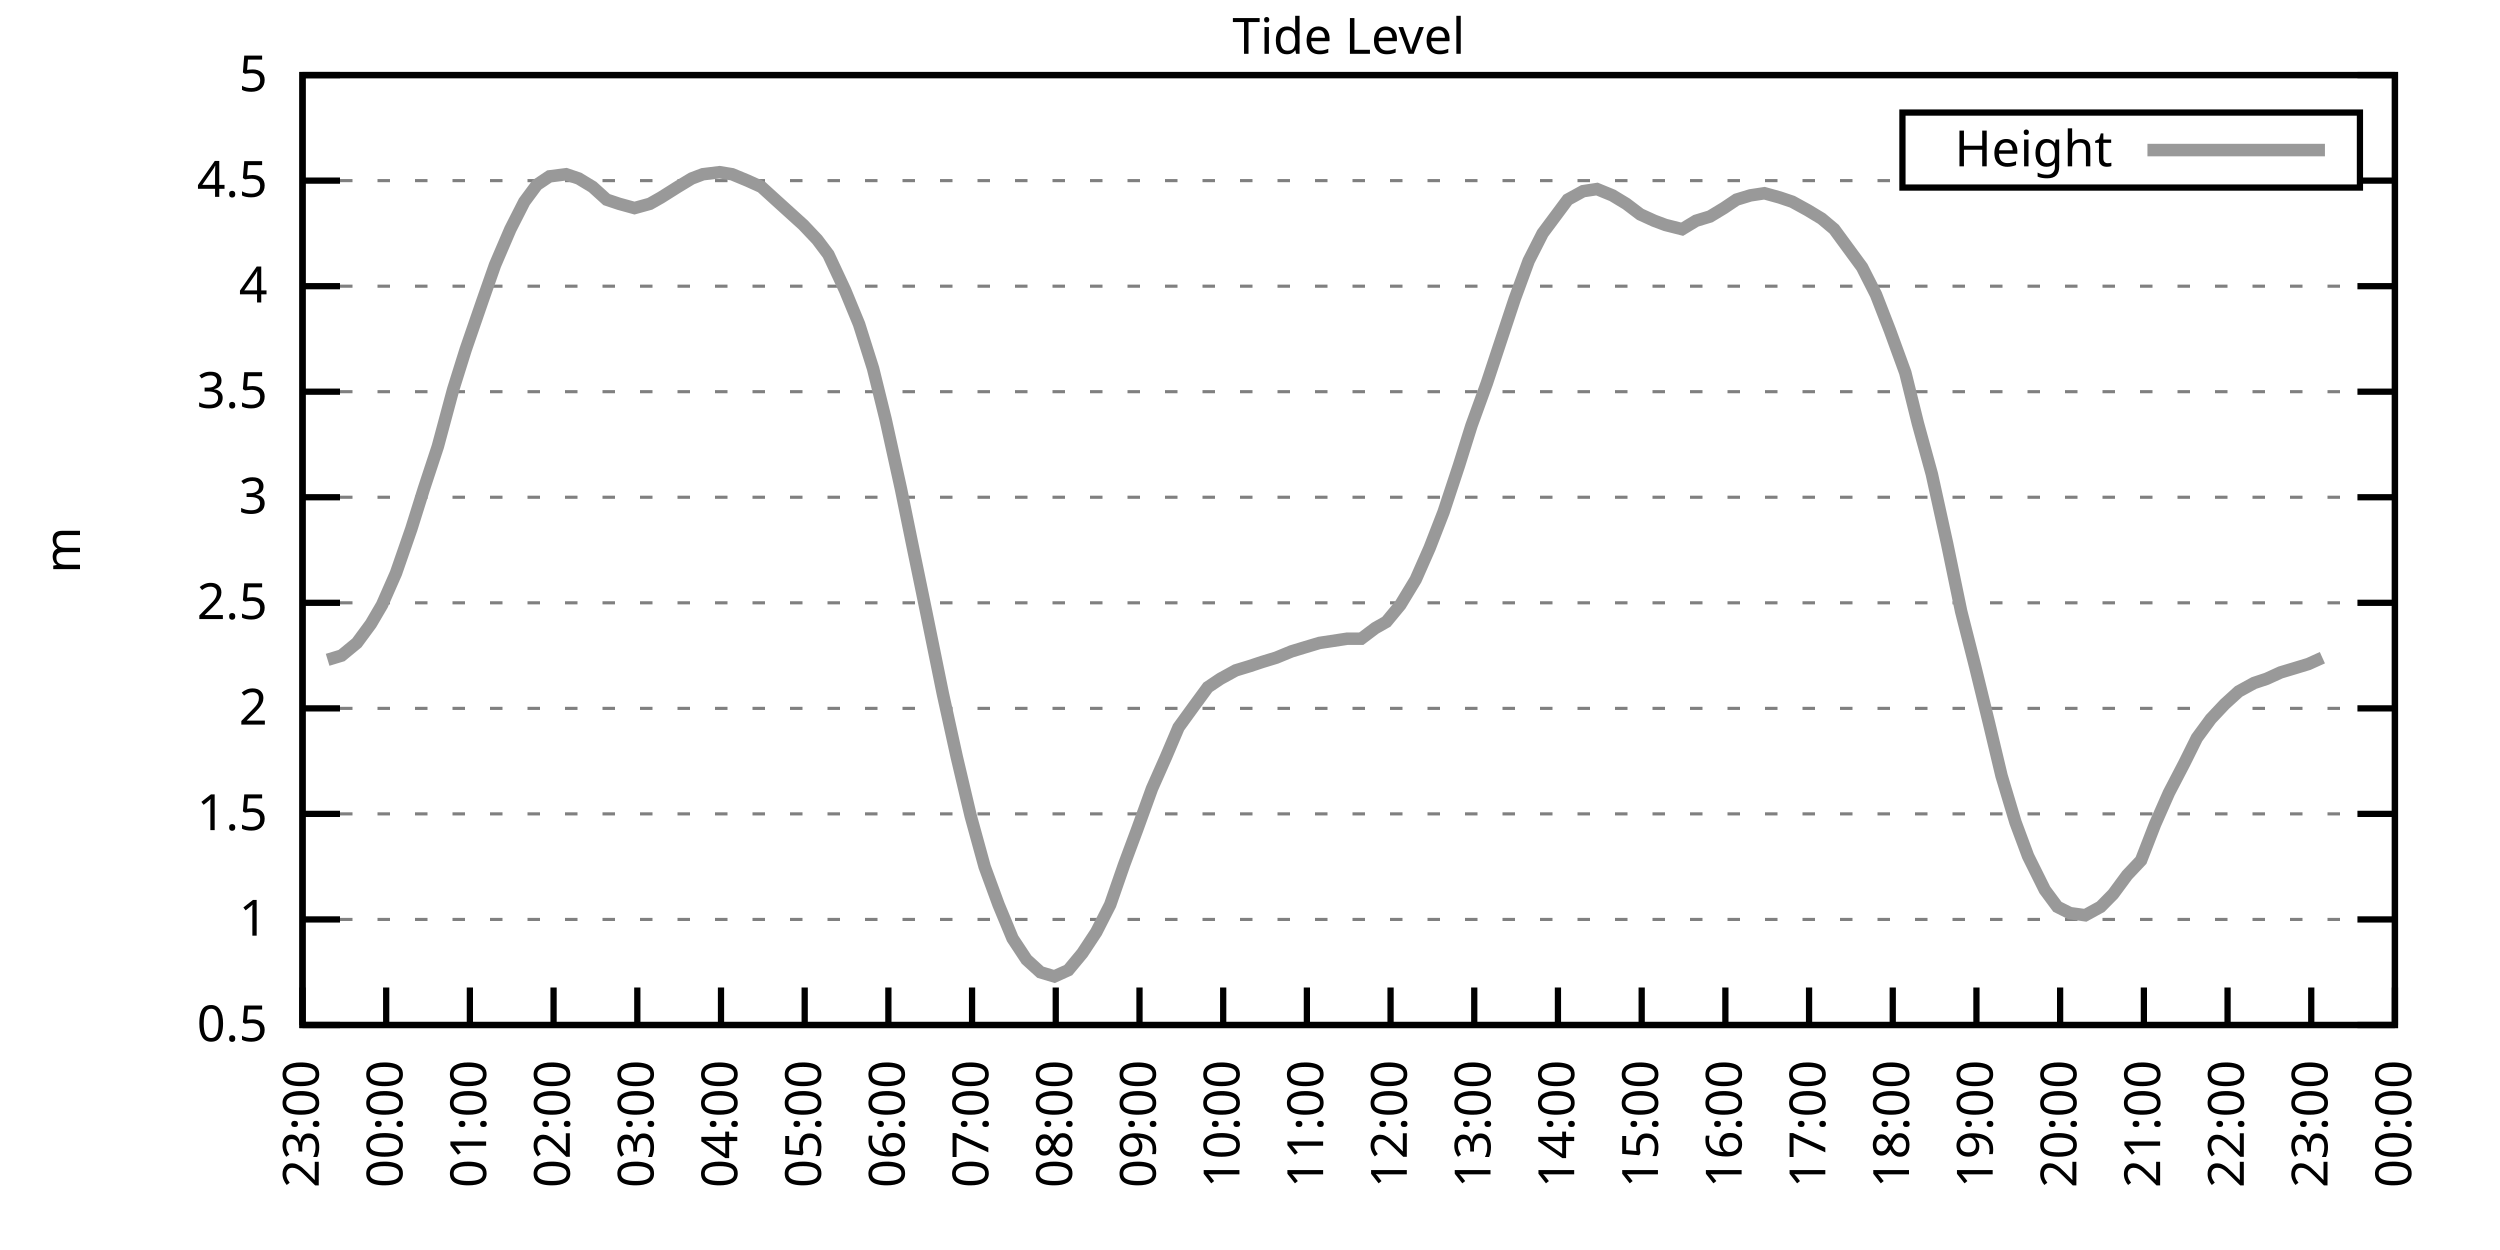
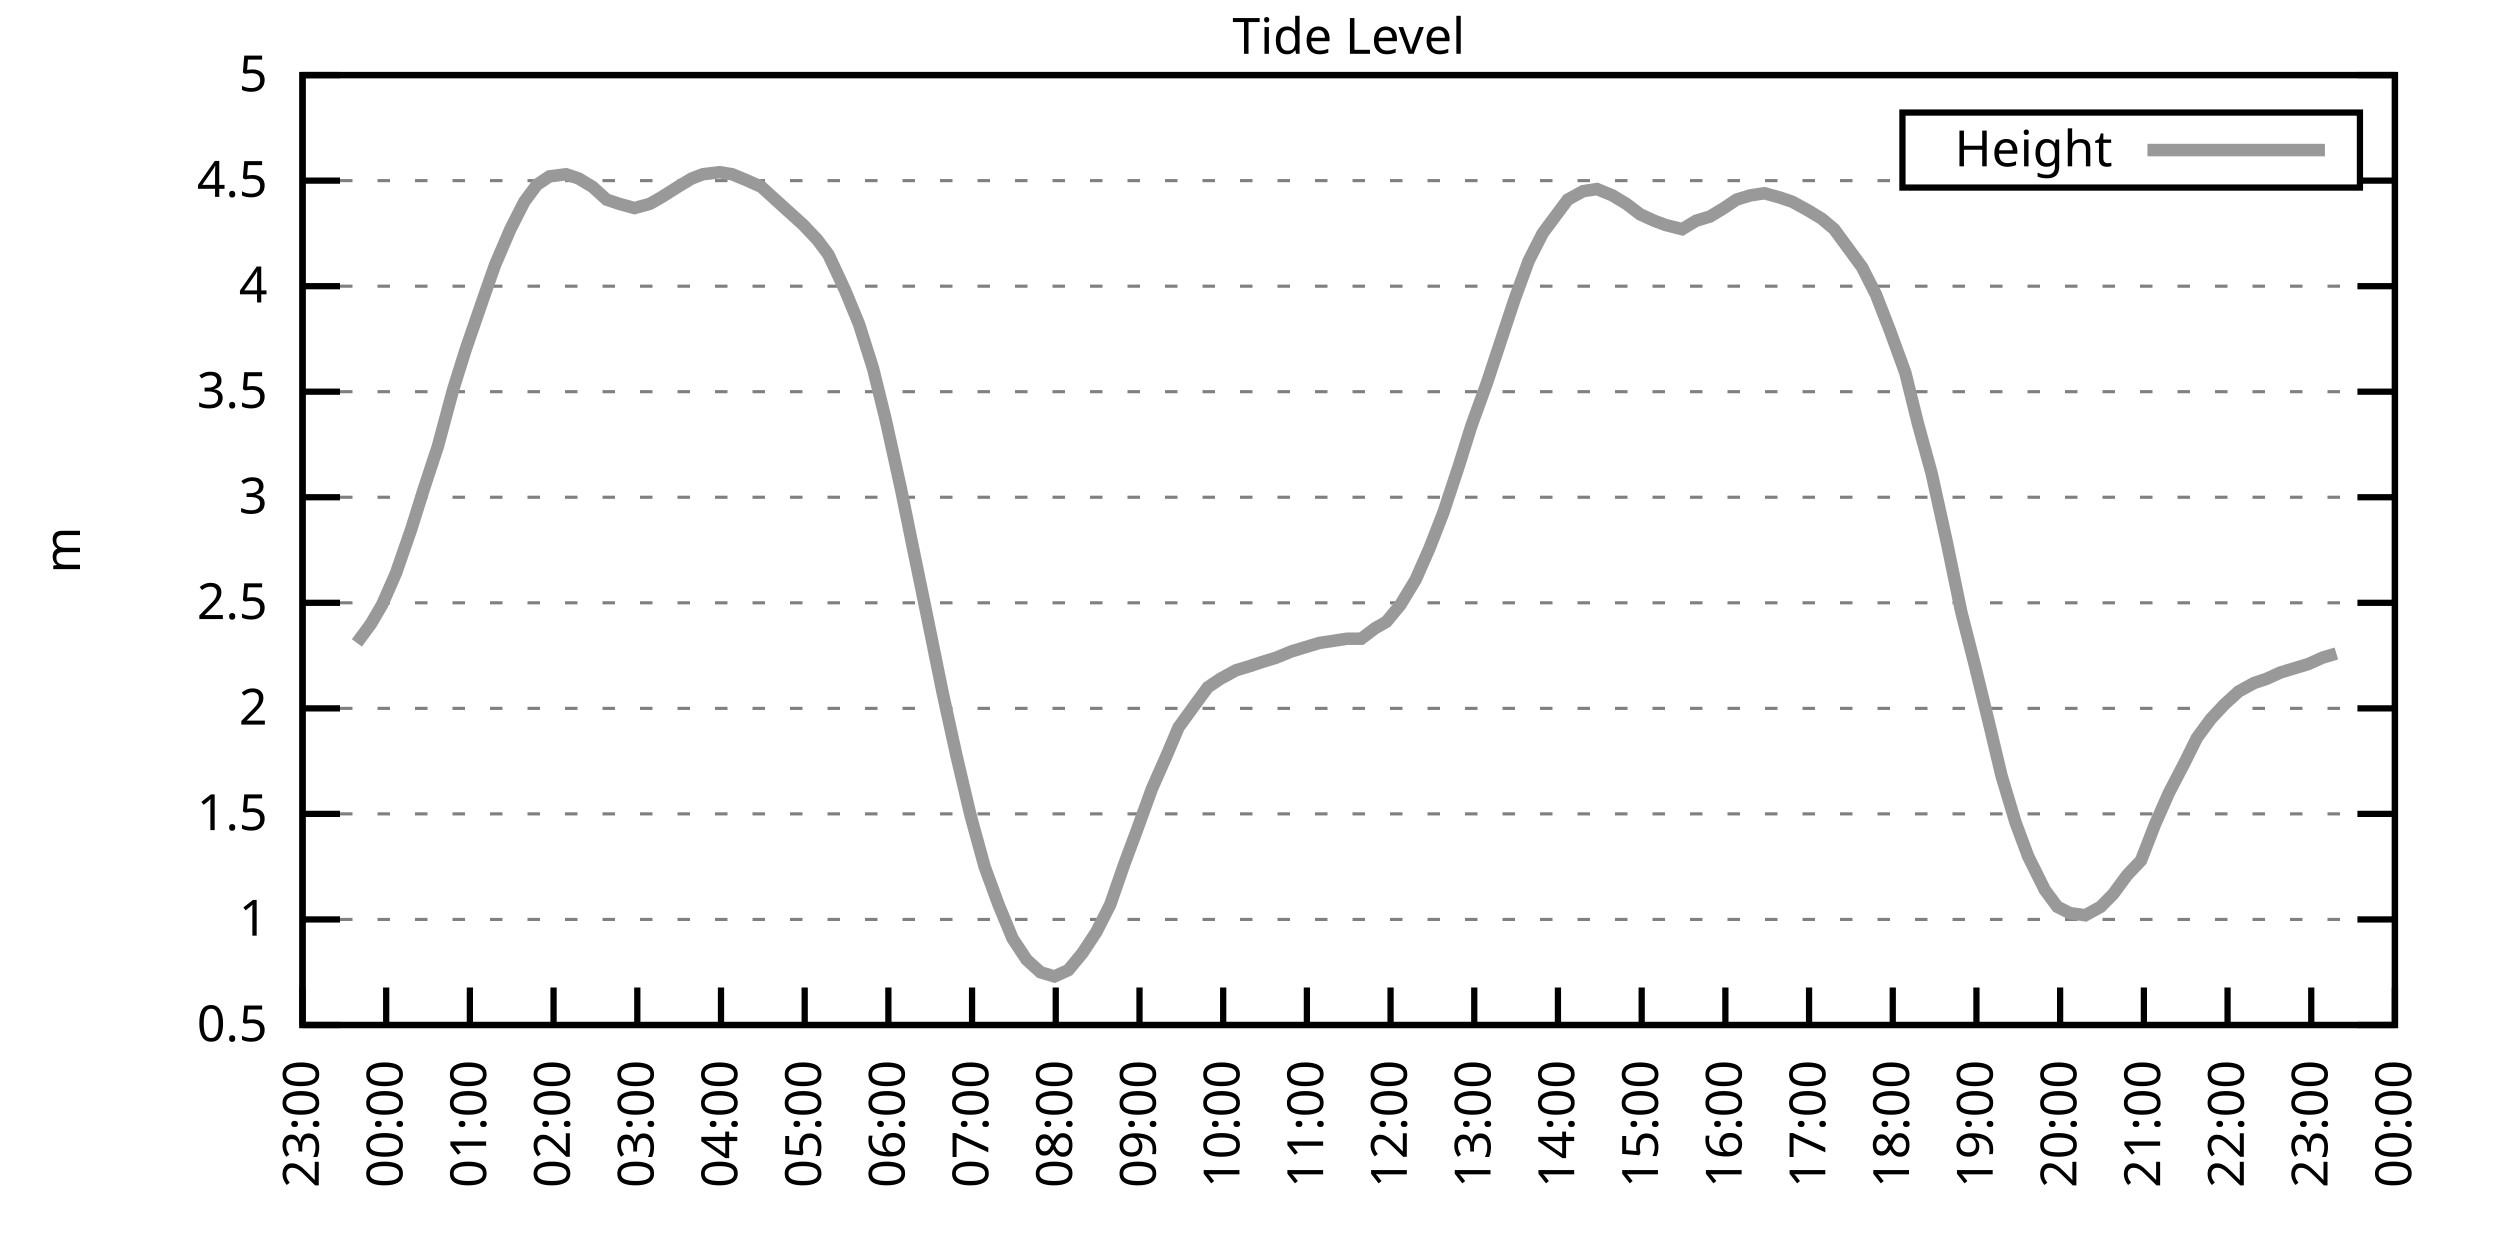
<svg xmlns="http://www.w3.org/2000/svg" xmlns:xlink="http://www.w3.org/1999/xlink" width="400" height="200" viewBox="0 0 400 200">
  <g id="gnuplot_canvas">
    <rect x="0" y="0" width="400" height="200" fill="none" />
    <defs>
      <circle id="gpDot" r="0.5" stroke-width="0.5" stroke="currentColor" />
      <path id="gpPt0" stroke-width="0.333" stroke="currentColor" d="M-1,0 h2 M0,-1 v2" />
      <path id="gpPt1" stroke-width="0.333" stroke="currentColor" d="M-1,-1 L1,1 M1,-1 L-1,1" />
      <path id="gpPt2" stroke-width="0.333" stroke="currentColor" d="M-1,0 L1,0 M0,-1 L0,1 M-1,-1 L1,1 M-1,1 L1,-1" />
      <rect id="gpPt3" stroke-width="0.333" stroke="currentColor" x="-1" y="-1" width="2" height="2" />
      <rect id="gpPt4" stroke-width="0.333" stroke="currentColor" fill="currentColor" x="-1" y="-1" width="2" height="2" />
      <circle id="gpPt5" stroke-width="0.333" stroke="currentColor" cx="0" cy="0" r="1" />
      <use xlink:href="#gpPt5" id="gpPt6" fill="currentColor" stroke="none" />
      <path id="gpPt7" stroke-width="0.333" stroke="currentColor" d="M0,-1.33 L-1.33,0.67 L1.33,0.67 z" />
      <use xlink:href="#gpPt7" id="gpPt8" fill="currentColor" stroke="none" />
      <use xlink:href="#gpPt7" id="gpPt9" stroke="currentColor" transform="rotate(180)" />
      <use xlink:href="#gpPt9" id="gpPt10" fill="currentColor" stroke="none" />
      <use xlink:href="#gpPt3" id="gpPt11" stroke="currentColor" transform="rotate(45)" />
      <use xlink:href="#gpPt11" id="gpPt12" fill="currentColor" stroke="none" />
      <path id="gpPt13" stroke-width="0.333" stroke="currentColor" d="M0,1.330 L1.265,0.411 L0.782,-1.067 L-0.782,-1.076 L-1.265,0.411 z" />
      <use xlink:href="#gpPt13" id="gpPt14" fill="currentColor" stroke="none" />
      <filter id="textbox" filterUnits="objectBoundingBox" x="0" y="0" height="1" width="1">
        <feFlood flood-color="white" flood-opacity="1" result="bgnd" />
        <feComposite in="SourceGraphic" in2="bgnd" operator="atop" />
      </filter>
      <filter id="greybox" filterUnits="objectBoundingBox" x="0" y="0" height="1" width="1">
        <feFlood flood-color="lightgrey" flood-opacity="1" result="grey" />
        <feComposite in="SourceGraphic" in2="grey" operator="atop" />
      </filter>
    </defs>
    <g fill="none" color="white" stroke="currentColor" stroke-width="1.00" stroke-linecap="butt" stroke-linejoin="miter">
</g>
    <g fill="none" color="black" stroke="currentColor" stroke-width="1.00" stroke-linecap="butt" stroke-linejoin="miter">
      <g stroke="none" shape-rendering="crispEdges">
        <polygon fill="rgb(255, 255, 255)" points="48.40,164.00 383.18,164.00 383.18,12.02 48.40,12.02 " />
      </g>
    </g>
    <g fill="none" color="black" stroke="currentColor" stroke-width="1.00" stroke-linecap="butt" stroke-linejoin="miter">
</g>
    <g fill="none" color="black" stroke="black" stroke-width="0.50" stroke-linecap="butt" stroke-linejoin="miter">
</g>
    <g fill="none" color="gray" stroke="currentColor" stroke-width="0.50" stroke-linecap="butt" stroke-linejoin="miter">
      <path stroke="gray" stroke-dasharray="2,4" class="gridline" d="M48.40,164.00 L383.19,164.00  " />
    </g>
    <g fill="none" color="gray" stroke="gray" stroke-width="1.00" stroke-linecap="butt" stroke-linejoin="miter">
</g>
    <g fill="none" color="black" stroke="currentColor" stroke-width="1.00" stroke-linecap="butt" stroke-linejoin="miter">
      <path stroke="black" d="M48.40,164.00 L54.40,164.00 M383.19,164.00 L377.19,164.00  " />
      <g transform="translate(42.80,166.60)" stroke="none" fill="black" font-family="Sans" font-size="8.00" text-anchor="end">
        <text>
          <tspan font-family="Sans"> 0.5</tspan>
        </text>
      </g>
    </g>
    <g fill="none" color="black" stroke="currentColor" stroke-width="1.00" stroke-linecap="butt" stroke-linejoin="miter">
</g>
    <g fill="none" color="black" stroke="black" stroke-width="0.50" stroke-linecap="butt" stroke-linejoin="miter">
</g>
    <g fill="none" color="gray" stroke="currentColor" stroke-width="0.50" stroke-linecap="butt" stroke-linejoin="miter">
      <path stroke="gray" stroke-dasharray="2,4" class="gridline" d="M48.40,147.11 L383.19,147.11  " />
    </g>
    <g fill="none" color="gray" stroke="gray" stroke-width="1.00" stroke-linecap="butt" stroke-linejoin="miter">
</g>
    <g fill="none" color="black" stroke="currentColor" stroke-width="1.00" stroke-linecap="butt" stroke-linejoin="miter">
      <path stroke="black" d="M48.40,147.11 L54.40,147.11 M383.19,147.11 L377.19,147.11  " />
      <g transform="translate(42.80,149.71)" stroke="none" fill="black" font-family="Sans" font-size="8.00" text-anchor="end">
        <text>
          <tspan font-family="Sans"> 1</tspan>
        </text>
      </g>
    </g>
    <g fill="none" color="black" stroke="currentColor" stroke-width="1.00" stroke-linecap="butt" stroke-linejoin="miter">
</g>
    <g fill="none" color="black" stroke="black" stroke-width="0.50" stroke-linecap="butt" stroke-linejoin="miter">
</g>
    <g fill="none" color="gray" stroke="currentColor" stroke-width="0.50" stroke-linecap="butt" stroke-linejoin="miter">
      <path stroke="gray" stroke-dasharray="2,4" class="gridline" d="M48.40,130.22 L383.19,130.22  " />
    </g>
    <g fill="none" color="gray" stroke="gray" stroke-width="1.00" stroke-linecap="butt" stroke-linejoin="miter">
</g>
    <g fill="none" color="black" stroke="currentColor" stroke-width="1.00" stroke-linecap="butt" stroke-linejoin="miter">
      <path stroke="black" d="M48.40,130.22 L54.40,130.22 M383.19,130.22 L377.19,130.22  " />
      <g transform="translate(42.80,132.82)" stroke="none" fill="black" font-family="Sans" font-size="8.00" text-anchor="end">
        <text>
          <tspan font-family="Sans"> 1.5</tspan>
        </text>
      </g>
    </g>
    <g fill="none" color="black" stroke="currentColor" stroke-width="1.00" stroke-linecap="butt" stroke-linejoin="miter">
</g>
    <g fill="none" color="black" stroke="black" stroke-width="0.50" stroke-linecap="butt" stroke-linejoin="miter">
</g>
    <g fill="none" color="gray" stroke="currentColor" stroke-width="0.50" stroke-linecap="butt" stroke-linejoin="miter">
      <path stroke="gray" stroke-dasharray="2,4" class="gridline" d="M48.40,113.34 L383.19,113.34  " />
    </g>
    <g fill="none" color="gray" stroke="gray" stroke-width="1.00" stroke-linecap="butt" stroke-linejoin="miter">
</g>
    <g fill="none" color="black" stroke="currentColor" stroke-width="1.00" stroke-linecap="butt" stroke-linejoin="miter">
      <path stroke="black" d="M48.40,113.34 L54.40,113.34 M383.19,113.34 L377.19,113.34  " />
      <g transform="translate(42.80,115.94)" stroke="none" fill="black" font-family="Sans" font-size="8.00" text-anchor="end">
        <text>
          <tspan font-family="Sans"> 2</tspan>
        </text>
      </g>
    </g>
    <g fill="none" color="black" stroke="currentColor" stroke-width="1.00" stroke-linecap="butt" stroke-linejoin="miter">
</g>
    <g fill="none" color="black" stroke="black" stroke-width="0.50" stroke-linecap="butt" stroke-linejoin="miter">
</g>
    <g fill="none" color="gray" stroke="currentColor" stroke-width="0.50" stroke-linecap="butt" stroke-linejoin="miter">
      <path stroke="gray" stroke-dasharray="2,4" class="gridline" d="M48.40,96.45 L383.19,96.45  " />
    </g>
    <g fill="none" color="gray" stroke="gray" stroke-width="1.00" stroke-linecap="butt" stroke-linejoin="miter">
</g>
    <g fill="none" color="black" stroke="currentColor" stroke-width="1.00" stroke-linecap="butt" stroke-linejoin="miter">
      <path stroke="black" d="M48.40,96.45 L54.40,96.45 M383.19,96.45 L377.19,96.45  " />
      <g transform="translate(42.80,99.05)" stroke="none" fill="black" font-family="Sans" font-size="8.00" text-anchor="end">
        <text>
          <tspan font-family="Sans"> 2.5</tspan>
        </text>
      </g>
    </g>
    <g fill="none" color="black" stroke="currentColor" stroke-width="1.00" stroke-linecap="butt" stroke-linejoin="miter">
</g>
    <g fill="none" color="black" stroke="black" stroke-width="0.50" stroke-linecap="butt" stroke-linejoin="miter">
</g>
    <g fill="none" color="gray" stroke="currentColor" stroke-width="0.50" stroke-linecap="butt" stroke-linejoin="miter">
      <path stroke="gray" stroke-dasharray="2,4" class="gridline" d="M48.40,79.56 L383.19,79.56  " />
    </g>
    <g fill="none" color="gray" stroke="gray" stroke-width="1.00" stroke-linecap="butt" stroke-linejoin="miter">
</g>
    <g fill="none" color="black" stroke="currentColor" stroke-width="1.00" stroke-linecap="butt" stroke-linejoin="miter">
      <path stroke="black" d="M48.40,79.56 L54.40,79.56 M383.19,79.56 L377.19,79.56  " />
      <g transform="translate(42.80,82.16)" stroke="none" fill="black" font-family="Sans" font-size="8.00" text-anchor="end">
        <text>
          <tspan font-family="Sans"> 3</tspan>
        </text>
      </g>
    </g>
    <g fill="none" color="black" stroke="currentColor" stroke-width="1.00" stroke-linecap="butt" stroke-linejoin="miter">
</g>
    <g fill="none" color="black" stroke="black" stroke-width="0.50" stroke-linecap="butt" stroke-linejoin="miter">
</g>
    <g fill="none" color="gray" stroke="currentColor" stroke-width="0.50" stroke-linecap="butt" stroke-linejoin="miter">
      <path stroke="gray" stroke-dasharray="2,4" class="gridline" d="M48.40,62.67 L383.19,62.67  " />
    </g>
    <g fill="none" color="gray" stroke="gray" stroke-width="1.00" stroke-linecap="butt" stroke-linejoin="miter">
</g>
    <g fill="none" color="black" stroke="currentColor" stroke-width="1.00" stroke-linecap="butt" stroke-linejoin="miter">
      <path stroke="black" d="M48.40,62.67 L54.40,62.67 M383.19,62.67 L377.19,62.67  " />
      <g transform="translate(42.80,65.27)" stroke="none" fill="black" font-family="Sans" font-size="8.00" text-anchor="end">
        <text>
          <tspan font-family="Sans"> 3.5</tspan>
        </text>
      </g>
    </g>
    <g fill="none" color="black" stroke="currentColor" stroke-width="1.00" stroke-linecap="butt" stroke-linejoin="miter">
</g>
    <g fill="none" color="black" stroke="black" stroke-width="0.50" stroke-linecap="butt" stroke-linejoin="miter">
</g>
    <g fill="none" color="gray" stroke="currentColor" stroke-width="0.50" stroke-linecap="butt" stroke-linejoin="miter">
      <path stroke="gray" stroke-dasharray="2,4" class="gridline" d="M48.40,45.79 L383.19,45.79  " />
    </g>
    <g fill="none" color="gray" stroke="gray" stroke-width="1.00" stroke-linecap="butt" stroke-linejoin="miter">
</g>
    <g fill="none" color="black" stroke="currentColor" stroke-width="1.00" stroke-linecap="butt" stroke-linejoin="miter">
      <path stroke="black" d="M48.40,45.79 L54.40,45.79 M383.19,45.79 L377.19,45.79  " />
      <g transform="translate(42.80,48.39)" stroke="none" fill="black" font-family="Sans" font-size="8.00" text-anchor="end">
        <text>
          <tspan font-family="Sans"> 4</tspan>
        </text>
      </g>
    </g>
    <g fill="none" color="black" stroke="currentColor" stroke-width="1.00" stroke-linecap="butt" stroke-linejoin="miter">
</g>
    <g fill="none" color="black" stroke="black" stroke-width="0.50" stroke-linecap="butt" stroke-linejoin="miter">
</g>
    <g fill="none" color="gray" stroke="currentColor" stroke-width="0.50" stroke-linecap="butt" stroke-linejoin="miter">
      <path stroke="gray" stroke-dasharray="2,4" class="gridline" d="M48.40,28.90 L304.39,28.90 M377.59,28.90 L383.19,28.90  " />
    </g>
    <g fill="none" color="gray" stroke="gray" stroke-width="1.00" stroke-linecap="butt" stroke-linejoin="miter">
</g>
    <g fill="none" color="black" stroke="currentColor" stroke-width="1.00" stroke-linecap="butt" stroke-linejoin="miter">
      <path stroke="black" d="M48.40,28.90 L54.40,28.90 M383.19,28.90 L377.19,28.90  " />
      <g transform="translate(42.80,31.50)" stroke="none" fill="black" font-family="Sans" font-size="8.00" text-anchor="end">
        <text>
          <tspan font-family="Sans"> 4.5</tspan>
        </text>
      </g>
    </g>
    <g fill="none" color="black" stroke="currentColor" stroke-width="1.00" stroke-linecap="butt" stroke-linejoin="miter">
</g>
    <g fill="none" color="black" stroke="black" stroke-width="0.50" stroke-linecap="butt" stroke-linejoin="miter">
</g>
    <g fill="none" color="gray" stroke="currentColor" stroke-width="0.50" stroke-linecap="butt" stroke-linejoin="miter">
      <path stroke="gray" stroke-dasharray="2,4" class="gridline" d="M48.40,12.01 L383.19,12.01  " />
    </g>
    <g fill="none" color="gray" stroke="gray" stroke-width="1.00" stroke-linecap="butt" stroke-linejoin="miter">
</g>
    <g fill="none" color="black" stroke="currentColor" stroke-width="1.00" stroke-linecap="butt" stroke-linejoin="miter">
      <path stroke="black" d="M48.40,12.01 L54.40,12.01 M383.19,12.01 L377.19,12.01  " />
      <g transform="translate(42.80,14.61)" stroke="none" fill="black" font-family="Sans" font-size="8.00" text-anchor="end">
        <text>
          <tspan font-family="Sans"> 5</tspan>
        </text>
      </g>
    </g>
    <g fill="none" color="black" stroke="currentColor" stroke-width="1.00" stroke-linecap="butt" stroke-linejoin="miter">
      <path stroke="black" d="M48.40,164.00 L48.40,158.00  " />
      <g transform="translate(51.00,169.60) rotate(270.00)" stroke="none" fill="black" font-family="Sans" font-size="8.00" text-anchor="end">
        <text>
          <tspan font-family="Sans">23:00</tspan>
        </text>
      </g>
    </g>
    <g fill="none" color="black" stroke="currentColor" stroke-width="1.00" stroke-linecap="butt" stroke-linejoin="miter">
      <path stroke="black" d="M61.79,164.00 L61.79,158.00  " />
      <g transform="translate(64.39,169.60) rotate(270.00)" stroke="none" fill="black" font-family="Sans" font-size="8.00" text-anchor="end">
        <text>
          <tspan font-family="Sans">00:00</tspan>
        </text>
      </g>
    </g>
    <g fill="none" color="black" stroke="currentColor" stroke-width="1.00" stroke-linecap="butt" stroke-linejoin="miter">
      <path stroke="black" d="M75.18,164.00 L75.18,158.00  " />
      <g transform="translate(77.78,169.60) rotate(270.00)" stroke="none" fill="black" font-family="Sans" font-size="8.00" text-anchor="end">
        <text>
          <tspan font-family="Sans">01:00</tspan>
        </text>
      </g>
    </g>
    <g fill="none" color="black" stroke="currentColor" stroke-width="1.00" stroke-linecap="butt" stroke-linejoin="miter">
      <path stroke="black" d="M88.57,164.00 L88.57,158.00  " />
      <g transform="translate(91.17,169.60) rotate(270.00)" stroke="none" fill="black" font-family="Sans" font-size="8.00" text-anchor="end">
        <text>
          <tspan font-family="Sans">02:00</tspan>
        </text>
      </g>
    </g>
    <g fill="none" color="black" stroke="currentColor" stroke-width="1.00" stroke-linecap="butt" stroke-linejoin="miter">
      <path stroke="black" d="M101.97,164.00 L101.97,158.00  " />
      <g transform="translate(104.57,169.60) rotate(270.00)" stroke="none" fill="black" font-family="Sans" font-size="8.00" text-anchor="end">
        <text>
          <tspan font-family="Sans">03:00</tspan>
        </text>
      </g>
    </g>
    <g fill="none" color="black" stroke="currentColor" stroke-width="1.00" stroke-linecap="butt" stroke-linejoin="miter">
      <path stroke="black" d="M115.36,164.00 L115.36,158.00  " />
      <g transform="translate(117.96,169.60) rotate(270.00)" stroke="none" fill="black" font-family="Sans" font-size="8.00" text-anchor="end">
        <text>
          <tspan font-family="Sans">04:00</tspan>
        </text>
      </g>
    </g>
    <g fill="none" color="black" stroke="currentColor" stroke-width="1.00" stroke-linecap="butt" stroke-linejoin="miter">
      <path stroke="black" d="M128.75,164.00 L128.75,158.00  " />
      <g transform="translate(131.35,169.60) rotate(270.00)" stroke="none" fill="black" font-family="Sans" font-size="8.00" text-anchor="end">
        <text>
          <tspan font-family="Sans">05:00</tspan>
        </text>
      </g>
    </g>
    <g fill="none" color="black" stroke="currentColor" stroke-width="1.00" stroke-linecap="butt" stroke-linejoin="miter">
      <path stroke="black" d="M142.14,164.00 L142.14,158.00  " />
      <g transform="translate(144.74,169.60) rotate(270.00)" stroke="none" fill="black" font-family="Sans" font-size="8.00" text-anchor="end">
        <text>
          <tspan font-family="Sans">06:00</tspan>
        </text>
      </g>
    </g>
    <g fill="none" color="black" stroke="currentColor" stroke-width="1.00" stroke-linecap="butt" stroke-linejoin="miter">
      <path stroke="black" d="M155.53,164.00 L155.53,158.00  " />
      <g transform="translate(158.13,169.60) rotate(270.00)" stroke="none" fill="black" font-family="Sans" font-size="8.00" text-anchor="end">
        <text>
          <tspan font-family="Sans">07:00</tspan>
        </text>
      </g>
    </g>
    <g fill="none" color="black" stroke="currentColor" stroke-width="1.00" stroke-linecap="butt" stroke-linejoin="miter">
      <path stroke="black" d="M168.92,164.00 L168.92,158.00  " />
      <g transform="translate(171.52,169.60) rotate(270.00)" stroke="none" fill="black" font-family="Sans" font-size="8.00" text-anchor="end">
        <text>
          <tspan font-family="Sans">08:00</tspan>
        </text>
      </g>
    </g>
    <g fill="none" color="black" stroke="currentColor" stroke-width="1.00" stroke-linecap="butt" stroke-linejoin="miter">
      <path stroke="black" d="M182.32,164.00 L182.32,158.00  " />
      <g transform="translate(184.92,169.60) rotate(270.00)" stroke="none" fill="black" font-family="Sans" font-size="8.00" text-anchor="end">
        <text>
          <tspan font-family="Sans">09:00</tspan>
        </text>
      </g>
    </g>
    <g fill="none" color="black" stroke="currentColor" stroke-width="1.00" stroke-linecap="butt" stroke-linejoin="miter">
      <path stroke="black" d="M195.71,164.00 L195.71,158.00  " />
      <g transform="translate(198.31,169.60) rotate(270.00)" stroke="none" fill="black" font-family="Sans" font-size="8.00" text-anchor="end">
        <text>
          <tspan font-family="Sans">10:00</tspan>
        </text>
      </g>
    </g>
    <g fill="none" color="black" stroke="currentColor" stroke-width="1.00" stroke-linecap="butt" stroke-linejoin="miter">
      <path stroke="black" d="M209.10,164.00 L209.10,158.00  " />
      <g transform="translate(211.70,169.60) rotate(270.00)" stroke="none" fill="black" font-family="Sans" font-size="8.00" text-anchor="end">
        <text>
          <tspan font-family="Sans">11:00</tspan>
        </text>
      </g>
    </g>
    <g fill="none" color="black" stroke="currentColor" stroke-width="1.00" stroke-linecap="butt" stroke-linejoin="miter">
      <path stroke="black" d="M222.49,164.00 L222.49,158.00  " />
      <g transform="translate(225.09,169.60) rotate(270.00)" stroke="none" fill="black" font-family="Sans" font-size="8.00" text-anchor="end">
        <text>
          <tspan font-family="Sans">12:00</tspan>
        </text>
      </g>
    </g>
    <g fill="none" color="black" stroke="currentColor" stroke-width="1.00" stroke-linecap="butt" stroke-linejoin="miter">
      <path stroke="black" d="M235.88,164.00 L235.88,158.00  " />
      <g transform="translate(238.48,169.60) rotate(270.00)" stroke="none" fill="black" font-family="Sans" font-size="8.00" text-anchor="end">
        <text>
          <tspan font-family="Sans">13:00</tspan>
        </text>
      </g>
    </g>
    <g fill="none" color="black" stroke="currentColor" stroke-width="1.00" stroke-linecap="butt" stroke-linejoin="miter">
      <path stroke="black" d="M249.27,164.00 L249.27,158.00  " />
      <g transform="translate(251.87,169.60) rotate(270.00)" stroke="none" fill="black" font-family="Sans" font-size="8.00" text-anchor="end">
        <text>
          <tspan font-family="Sans">14:00</tspan>
        </text>
      </g>
    </g>
    <g fill="none" color="black" stroke="currentColor" stroke-width="1.00" stroke-linecap="butt" stroke-linejoin="miter">
      <path stroke="black" d="M262.67,164.00 L262.67,158.00  " />
      <g transform="translate(265.27,169.60) rotate(270.00)" stroke="none" fill="black" font-family="Sans" font-size="8.00" text-anchor="end">
        <text>
          <tspan font-family="Sans">15:00</tspan>
        </text>
      </g>
    </g>
    <g fill="none" color="black" stroke="currentColor" stroke-width="1.00" stroke-linecap="butt" stroke-linejoin="miter">
      <path stroke="black" d="M276.06,164.00 L276.06,158.00  " />
      <g transform="translate(278.66,169.60) rotate(270.00)" stroke="none" fill="black" font-family="Sans" font-size="8.00" text-anchor="end">
        <text>
          <tspan font-family="Sans">16:00</tspan>
        </text>
      </g>
    </g>
    <g fill="none" color="black" stroke="currentColor" stroke-width="1.00" stroke-linecap="butt" stroke-linejoin="miter">
      <path stroke="black" d="M289.45,164.00 L289.45,158.00  " />
      <g transform="translate(292.05,169.60) rotate(270.00)" stroke="none" fill="black" font-family="Sans" font-size="8.00" text-anchor="end">
        <text>
          <tspan font-family="Sans">17:00</tspan>
        </text>
      </g>
    </g>
    <g fill="none" color="black" stroke="currentColor" stroke-width="1.00" stroke-linecap="butt" stroke-linejoin="miter">
      <path stroke="black" d="M302.84,164.00 L302.84,158.00  " />
      <g transform="translate(305.44,169.60) rotate(270.00)" stroke="none" fill="black" font-family="Sans" font-size="8.00" text-anchor="end">
        <text>
          <tspan font-family="Sans">18:00</tspan>
        </text>
      </g>
    </g>
    <g fill="none" color="black" stroke="currentColor" stroke-width="1.00" stroke-linecap="butt" stroke-linejoin="miter">
      <path stroke="black" d="M316.23,164.00 L316.23,158.00  " />
      <g transform="translate(318.83,169.60) rotate(270.00)" stroke="none" fill="black" font-family="Sans" font-size="8.00" text-anchor="end">
        <text>
          <tspan font-family="Sans">19:00</tspan>
        </text>
      </g>
    </g>
    <g fill="none" color="black" stroke="currentColor" stroke-width="1.00" stroke-linecap="butt" stroke-linejoin="miter">
      <path stroke="black" d="M329.62,164.00 L329.62,158.00  " />
      <g transform="translate(332.22,169.60) rotate(270.00)" stroke="none" fill="black" font-family="Sans" font-size="8.00" text-anchor="end">
        <text>
          <tspan font-family="Sans">20:00</tspan>
        </text>
      </g>
    </g>
    <g fill="none" color="black" stroke="currentColor" stroke-width="1.00" stroke-linecap="butt" stroke-linejoin="miter">
      <path stroke="black" d="M343.02,164.00 L343.02,158.00  " />
      <g transform="translate(345.62,169.60) rotate(270.00)" stroke="none" fill="black" font-family="Sans" font-size="8.00" text-anchor="end">
        <text>
          <tspan font-family="Sans">21:00</tspan>
        </text>
      </g>
    </g>
    <g fill="none" color="black" stroke="currentColor" stroke-width="1.00" stroke-linecap="butt" stroke-linejoin="miter">
      <path stroke="black" d="M356.41,164.00 L356.41,158.00  " />
      <g transform="translate(359.01,169.60) rotate(270.00)" stroke="none" fill="black" font-family="Sans" font-size="8.00" text-anchor="end">
        <text>
          <tspan font-family="Sans">22:00</tspan>
        </text>
      </g>
    </g>
    <g fill="none" color="black" stroke="currentColor" stroke-width="1.00" stroke-linecap="butt" stroke-linejoin="miter">
      <path stroke="black" d="M369.80,164.00 L369.80,158.00  " />
      <g transform="translate(372.40,169.60) rotate(270.00)" stroke="none" fill="black" font-family="Sans" font-size="8.00" text-anchor="end">
        <text>
          <tspan font-family="Sans">23:00</tspan>
        </text>
      </g>
    </g>
    <g fill="none" color="black" stroke="currentColor" stroke-width="1.00" stroke-linecap="butt" stroke-linejoin="miter">
      <path stroke="black" d="M383.19,164.00 L383.19,158.00  " />
      <g transform="translate(385.79,169.60) rotate(270.00)" stroke="none" fill="black" font-family="Sans" font-size="8.00" text-anchor="end">
        <text>
          <tspan font-family="Sans">00:00</tspan>
        </text>
      </g>
    </g>
    <g fill="none" color="black" stroke="currentColor" stroke-width="1.00" stroke-linecap="butt" stroke-linejoin="miter">
</g>
    <g fill="none" color="black" stroke="currentColor" stroke-width="1.00" stroke-linecap="butt" stroke-linejoin="miter">
      <path stroke="black" d="M48.40,12.01 L48.40,164.00 L383.19,164.00 L383.19,12.01 L48.40,12.01 Z  " />
    </g>
    <g fill="none" color="black" stroke="currentColor" stroke-width="1.00" stroke-linecap="butt" stroke-linejoin="miter">
</g>
    <g fill="none" color="black" stroke="currentColor" stroke-width="1.00" stroke-linecap="butt" stroke-linejoin="miter">
      <path stroke="black" d="M304.39,30.01 L304.39,18.01 L377.59,18.01 L377.59,30.01 L304.39,30.01 Z  " />
    </g>
    <g id="Tide_level_plot_1">
      <g fill="none" color="white" stroke="black" stroke-width="2.00" stroke-linecap="butt" stroke-linejoin="miter">
</g>
      <g fill="none" color="black" stroke="currentColor" stroke-width="2.00" stroke-linecap="butt" stroke-linejoin="miter">
        <g transform="translate(337.99,26.61)" stroke="none" fill="black" font-family="Sans" font-size="8.00" text-anchor="end">
          <text>
            <tspan font-family="Sans">Height</tspan>
          </text>
        </g>
      </g>
      <g fill="none" color="black" stroke="currentColor" stroke-width="2.00" stroke-linecap="butt" stroke-linejoin="miter">
-         <path stroke="rgb(153, 153, 153)" d="M343.59,24.01 L371.99,24.01 M52.42,105.57 L54.65,104.89 L57.10,102.87 L59.34,99.83 L61.12,96.79 L63.35,91.72   L65.81,84.63 L67.82,78.21 L70.05,71.45 L72.50,62.34 L74.51,55.92 L77.19,48.15 L79.20,42.41 L81.66,36.67   L83.89,32.28 L85.90,29.57 L87.91,28.22 L90.58,27.88 L92.59,28.56 L94.82,29.91 L97.06,31.94 L99.06,32.61   L101.52,33.29 L103.98,32.61 L105.76,31.60 L108.44,29.91 L110.67,28.56 L112.46,27.88 L115.13,27.55 L117.14,27.88   L119.60,28.90 L121.83,29.91 L124.06,31.94 L126.29,33.96 L128.53,35.99 L130.76,38.35 L132.54,40.72 L135.22,46.46   L137.45,51.87 L139.69,58.96 L141.69,67.06 L144.15,78.21 L145.94,86.99 L148.17,97.80 L150.85,110.97 L153.08,121.11   L155.31,130.56 L157.54,138.67 L159.77,144.75 L162.01,150.15 L164.24,153.53 L166.47,155.56 L168.70,156.23 L170.93,155.22   L173.17,152.52 L175.40,149.14 L177.63,144.75 L179.86,138.33 L181.87,132.93 L184.32,126.17 L186.56,121.11 L188.57,116.38   L191.02,113.00 L193.25,109.96 L195.26,108.61 L197.72,107.26 L199.95,106.58 L201.96,105.91 L204.19,105.23 L206.64,104.22   L208.88,103.54 L211.11,102.87 L213.34,102.53 L215.57,102.19 L217.80,102.19 L220.04,100.50 L221.82,99.49 L224.05,96.79   L226.51,92.73 L228.74,87.67 L230.97,81.93 L233.43,74.49 L235.44,68.08 L237.89,61.32 L240.12,54.57 L242.36,47.81   L244.59,41.73 L246.82,37.34 L248.83,34.64 L250.84,31.94 L253.29,30.59 L255.52,30.25 L257.98,31.26 L260.21,32.61   L262.44,34.30 L264.67,35.32 L266.46,35.99 L269.14,36.67 L271.37,35.32 L273.60,34.64 L275.83,33.29 L277.84,31.94   L280.07,31.26 L282.31,30.92 L284.76,31.60 L286.77,32.28 L289.23,33.63 L291.46,34.98 L293.47,36.67 L295.70,39.71   L297.93,42.75 L300.16,47.14 L302.39,52.88 L304.85,59.63 L306.86,67.74 L309.09,75.85 L311.54,86.99 L313.78,97.80   L316.01,106.58 L318.24,115.70 L320.25,124.14 L322.48,131.58 L324.49,136.98 L327.17,142.38 L329.18,145.09 L331.19,146.10   L333.64,146.44 L336.10,145.09 L338.10,143.06 L340.34,140.02 L342.57,137.66 L344.80,131.91 L347.03,126.85 L349.49,122.12   L351.50,118.07 L353.73,115.03 L355.96,112.66 L358.19,110.63 L360.65,109.28 L362.66,108.61 L364.89,107.59 L367.12,106.92   L369.35,106.24 L371.58,105.23  " />
+         <path stroke="rgb(153, 153, 153)" d="M343.59,24.01 L371.99,24.01 M57.10,102.87 L59.34,99.83 L61.12,96.79 L63.35,91.72 L65.81,84.63 L67.82,78.21   L70.05,71.45 L72.50,62.34 L74.51,55.92 L77.19,48.15 L79.20,42.41 L81.66,36.67 L83.89,32.28 L85.90,29.57   L87.91,28.22 L90.58,27.88 L92.59,28.56 L94.82,29.91 L97.06,31.94 L99.06,32.61 L101.52,33.29 L103.98,32.61   L105.76,31.60 L108.44,29.91 L110.67,28.56 L112.46,27.88 L115.13,27.55 L117.14,27.88 L119.60,28.90 L121.83,29.91   L124.06,31.94 L126.29,33.96 L128.53,35.99 L130.76,38.35 L132.54,40.72 L135.22,46.46 L137.45,51.87 L139.69,58.96   L141.69,67.06 L144.15,78.21 L145.94,86.99 L148.17,97.80 L150.85,110.97 L153.08,121.11 L155.31,130.56 L157.54,138.67   L159.77,144.75 L162.01,150.15 L164.24,153.53 L166.47,155.56 L168.70,156.23 L170.93,155.22 L173.17,152.52 L175.40,149.14   L177.63,144.75 L179.86,138.33 L181.87,132.93 L184.32,126.17 L186.56,121.11 L188.57,116.38 L191.02,113.00 L193.25,109.96   L195.26,108.61 L197.72,107.26 L199.95,106.58 L201.96,105.91 L204.19,105.23 L206.64,104.22 L208.88,103.54 L211.11,102.87   L213.34,102.53 L215.57,102.19 L217.80,102.19 L220.04,100.50 L221.82,99.49 L224.05,96.79 L226.51,92.73 L228.74,87.67   L230.97,81.93 L233.43,74.49 L235.44,68.08 L237.89,61.32 L240.12,54.57 L242.36,47.81 L244.59,41.73 L246.82,37.34   L248.83,34.64 L250.84,31.94 L253.29,30.59 L255.52,30.25 L257.98,31.26 L260.21,32.61 L262.44,34.30 L264.67,35.32   L266.46,35.99 L269.14,36.67 L271.37,35.32 L273.60,34.64 L275.83,33.29 L277.84,31.94 L280.07,31.26 L282.31,30.92   L284.76,31.60 L286.77,32.28 L289.23,33.63 L291.46,34.98 L293.47,36.67 L295.70,39.71 L297.93,42.75 L300.16,47.14   L302.39,52.88 L304.85,59.63 L306.86,67.74 L309.09,75.85 L311.54,86.99 L313.78,97.80 L316.01,106.58 L318.24,115.70   L320.25,124.14 L322.48,131.58 L324.49,136.98 L327.17,142.38 L329.18,145.09 L331.19,146.10 L333.64,146.44 L336.10,145.09   L338.10,143.06 L340.34,140.02 L342.57,137.66 L344.80,131.91 L347.03,126.85 L349.49,122.12 L351.50,118.07 L353.73,115.03   L355.96,112.66 L358.19,110.63 L360.65,109.28 L362.66,108.61 L364.89,107.59 L367.12,106.92 L369.35,106.24 L371.58,105.23   L373.82,104.56  " />
      </g>
    </g>
    <g fill="none" color="black" stroke="currentColor" stroke-width="2.00" stroke-linecap="butt" stroke-linejoin="miter">
</g>
    <g fill="none" color="black" stroke="black" stroke-width="1.00" stroke-linecap="butt" stroke-linejoin="miter">
</g>
    <g fill="none" color="black" stroke="currentColor" stroke-width="1.00" stroke-linecap="butt" stroke-linejoin="miter">
      <path stroke="black" d="M48.40,12.01 L48.40,164.00 L383.19,164.00 L383.19,12.01 L48.40,12.01 Z  " />
      <g transform="translate(12.80,88.01) rotate(270.00)" stroke="none" fill="black" font-family="Sans" font-size="8.00" text-anchor="middle">
        <text>
          <tspan font-family="Sans">m</tspan>
        </text>
      </g>
    </g>
    <g fill="none" color="black" stroke="currentColor" stroke-width="1.00" stroke-linecap="butt" stroke-linejoin="miter">
</g>
    <g fill="none" color="black" stroke="currentColor" stroke-width="1.00" stroke-linecap="butt" stroke-linejoin="miter">
      <g transform="translate(215.79,8.61)" stroke="none" fill="black" font-family="Sans" font-size="8.00" text-anchor="middle">
        <text>
          <tspan font-family="Sans">Tide Level</tspan>
        </text>
      </g>
    </g>
    <g fill="none" color="black" stroke="currentColor" stroke-width="1.00" stroke-linecap="butt" stroke-linejoin="miter">
</g>
  </g>
</svg>
